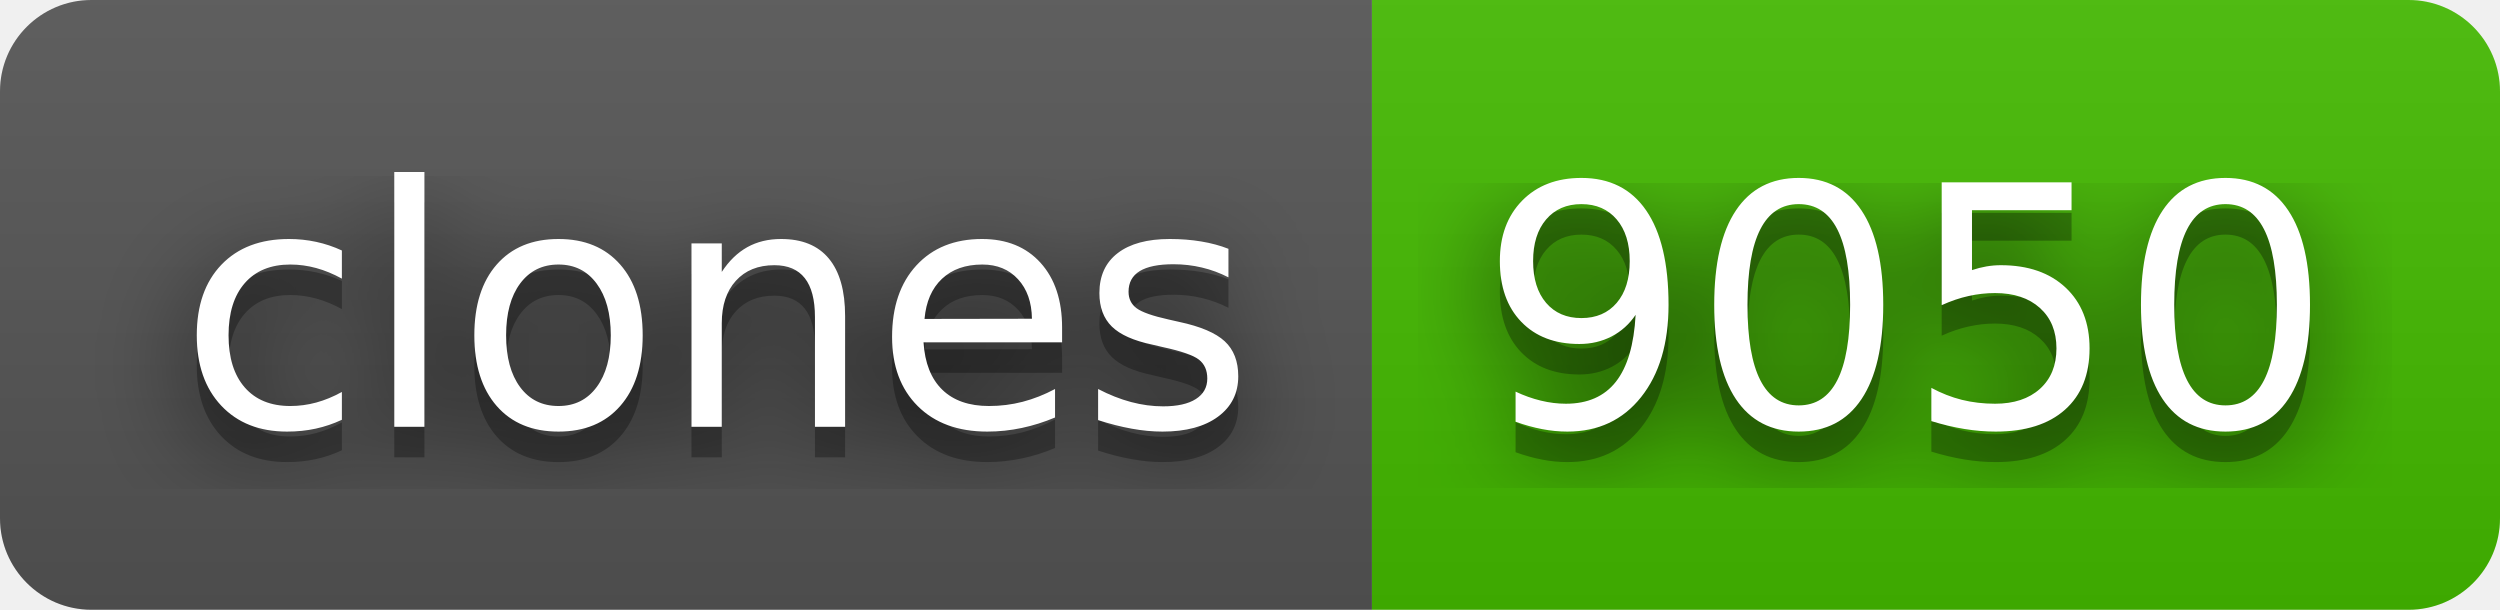
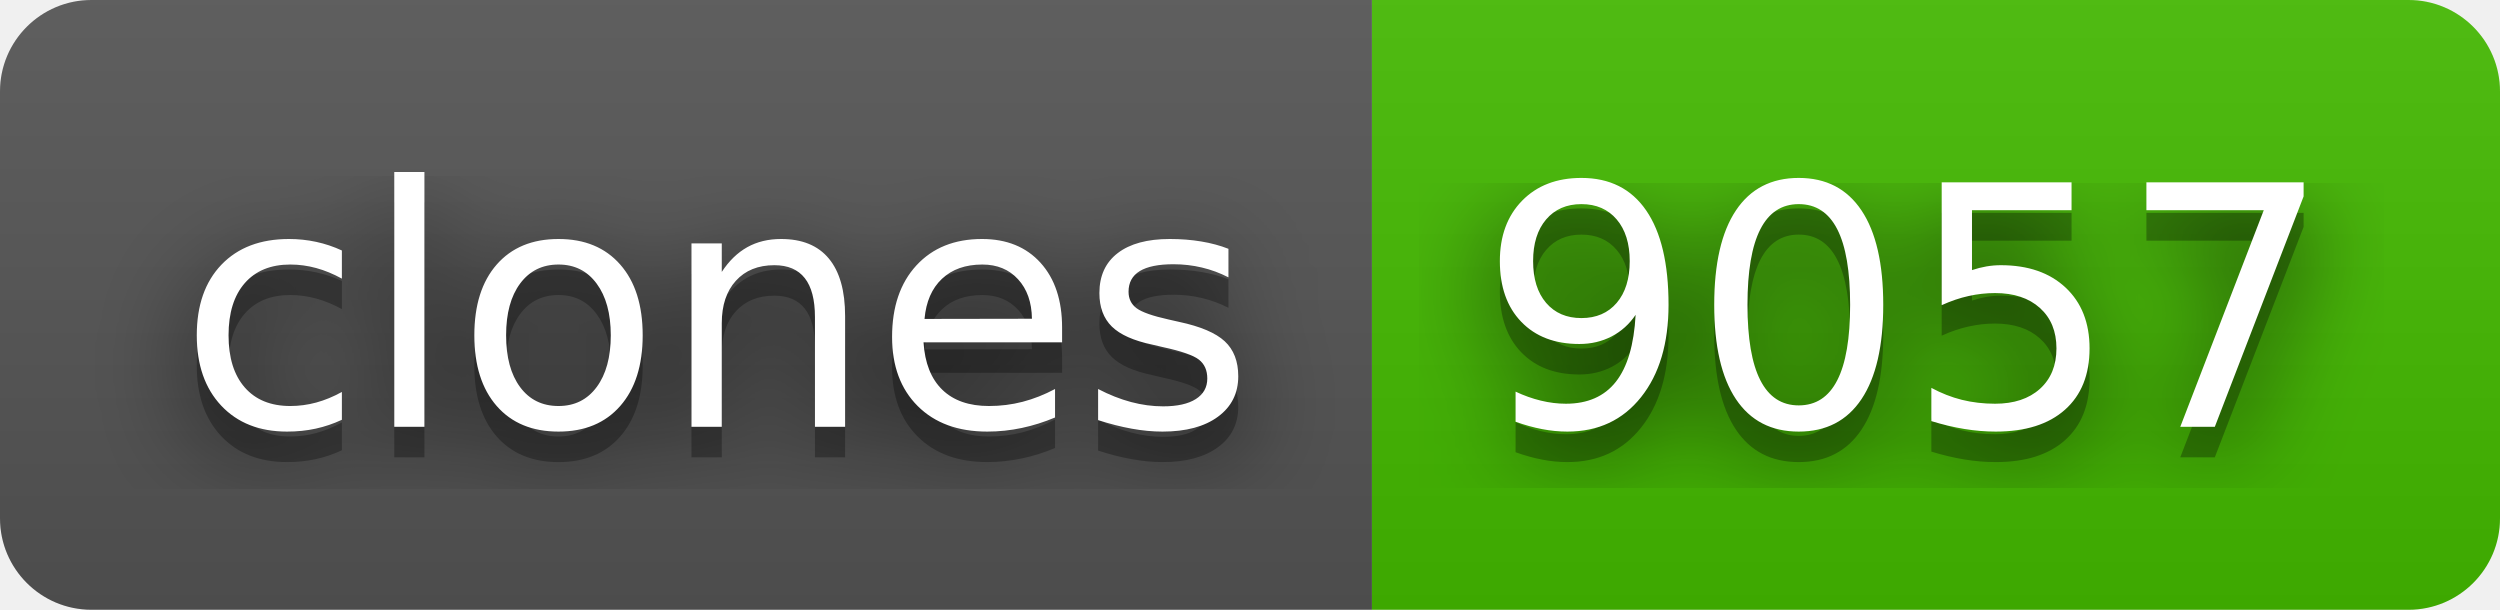
- <svg xmlns="http://www.w3.org/2000/svg" width="82" height="20" role="img" aria-label="clones: 9050">
+ <svg xmlns="http://www.w3.org/2000/svg" width="82" height="20" role="img" aria-label="clones: 9057">
  <filter id="blur">
    <feGaussianBlur stdDeviation="16" />
  </filter>
  <linearGradient id="s" x2="0" y2="100%">
    <stop offset="0" stop-color="#bbb" stop-opacity=".1" />
    <stop offset="1" stop-opacity=".1" />
  </linearGradient>
  <clipPath id="r">
    <rect width="82" height="20" rx="3" />
  </clipPath>
  <g clip-path="url(#r)">
    <rect width="45" height="20" fill="#555" />
    <rect x="45" width="37" height="20" fill="#4b0" />
    <rect width="82" height="20" fill="url(#s)" />
  </g>
  <g fill="#fff" text-anchor="middle" font-family="Verdana,Geneva,DejaVu Sans,sans-serif" text-rendering="geometricPrecision" font-size="110">
    <g transform="scale(.1)">
      <g aria-hidden="true" fill="#010101">
        <text x="235" y="150" fill-opacity=".8" filter="url(#blur)" textLength="350">clones</text>
        <text x="235" y="150" fill-opacity=".3" textLength="350">clones</text>
      </g>
      <text x="235" y="140" textLength="350">clones</text>
    </g>
    <g transform="scale(.1)">
      <g aria-hidden="true" fill="#010101">
-         <text x="625" y="150" fill-opacity=".8" filter="url(#blur)" textLength="270">9050</text>
-         <text x="625" y="150" fill-opacity=".3" textLength="270">9050</text>
+         <text x="625" y="150" fill-opacity=".8" filter="url(#blur)" textLength="270">9057</text>
+         <text x="625" y="150" fill-opacity=".3" textLength="270">9057</text>
      </g>
-       <text x="625" y="140" textLength="270">9050</text>
+       <text x="625" y="140" textLength="270">9057</text>
    </g>
  </g>
</svg>
